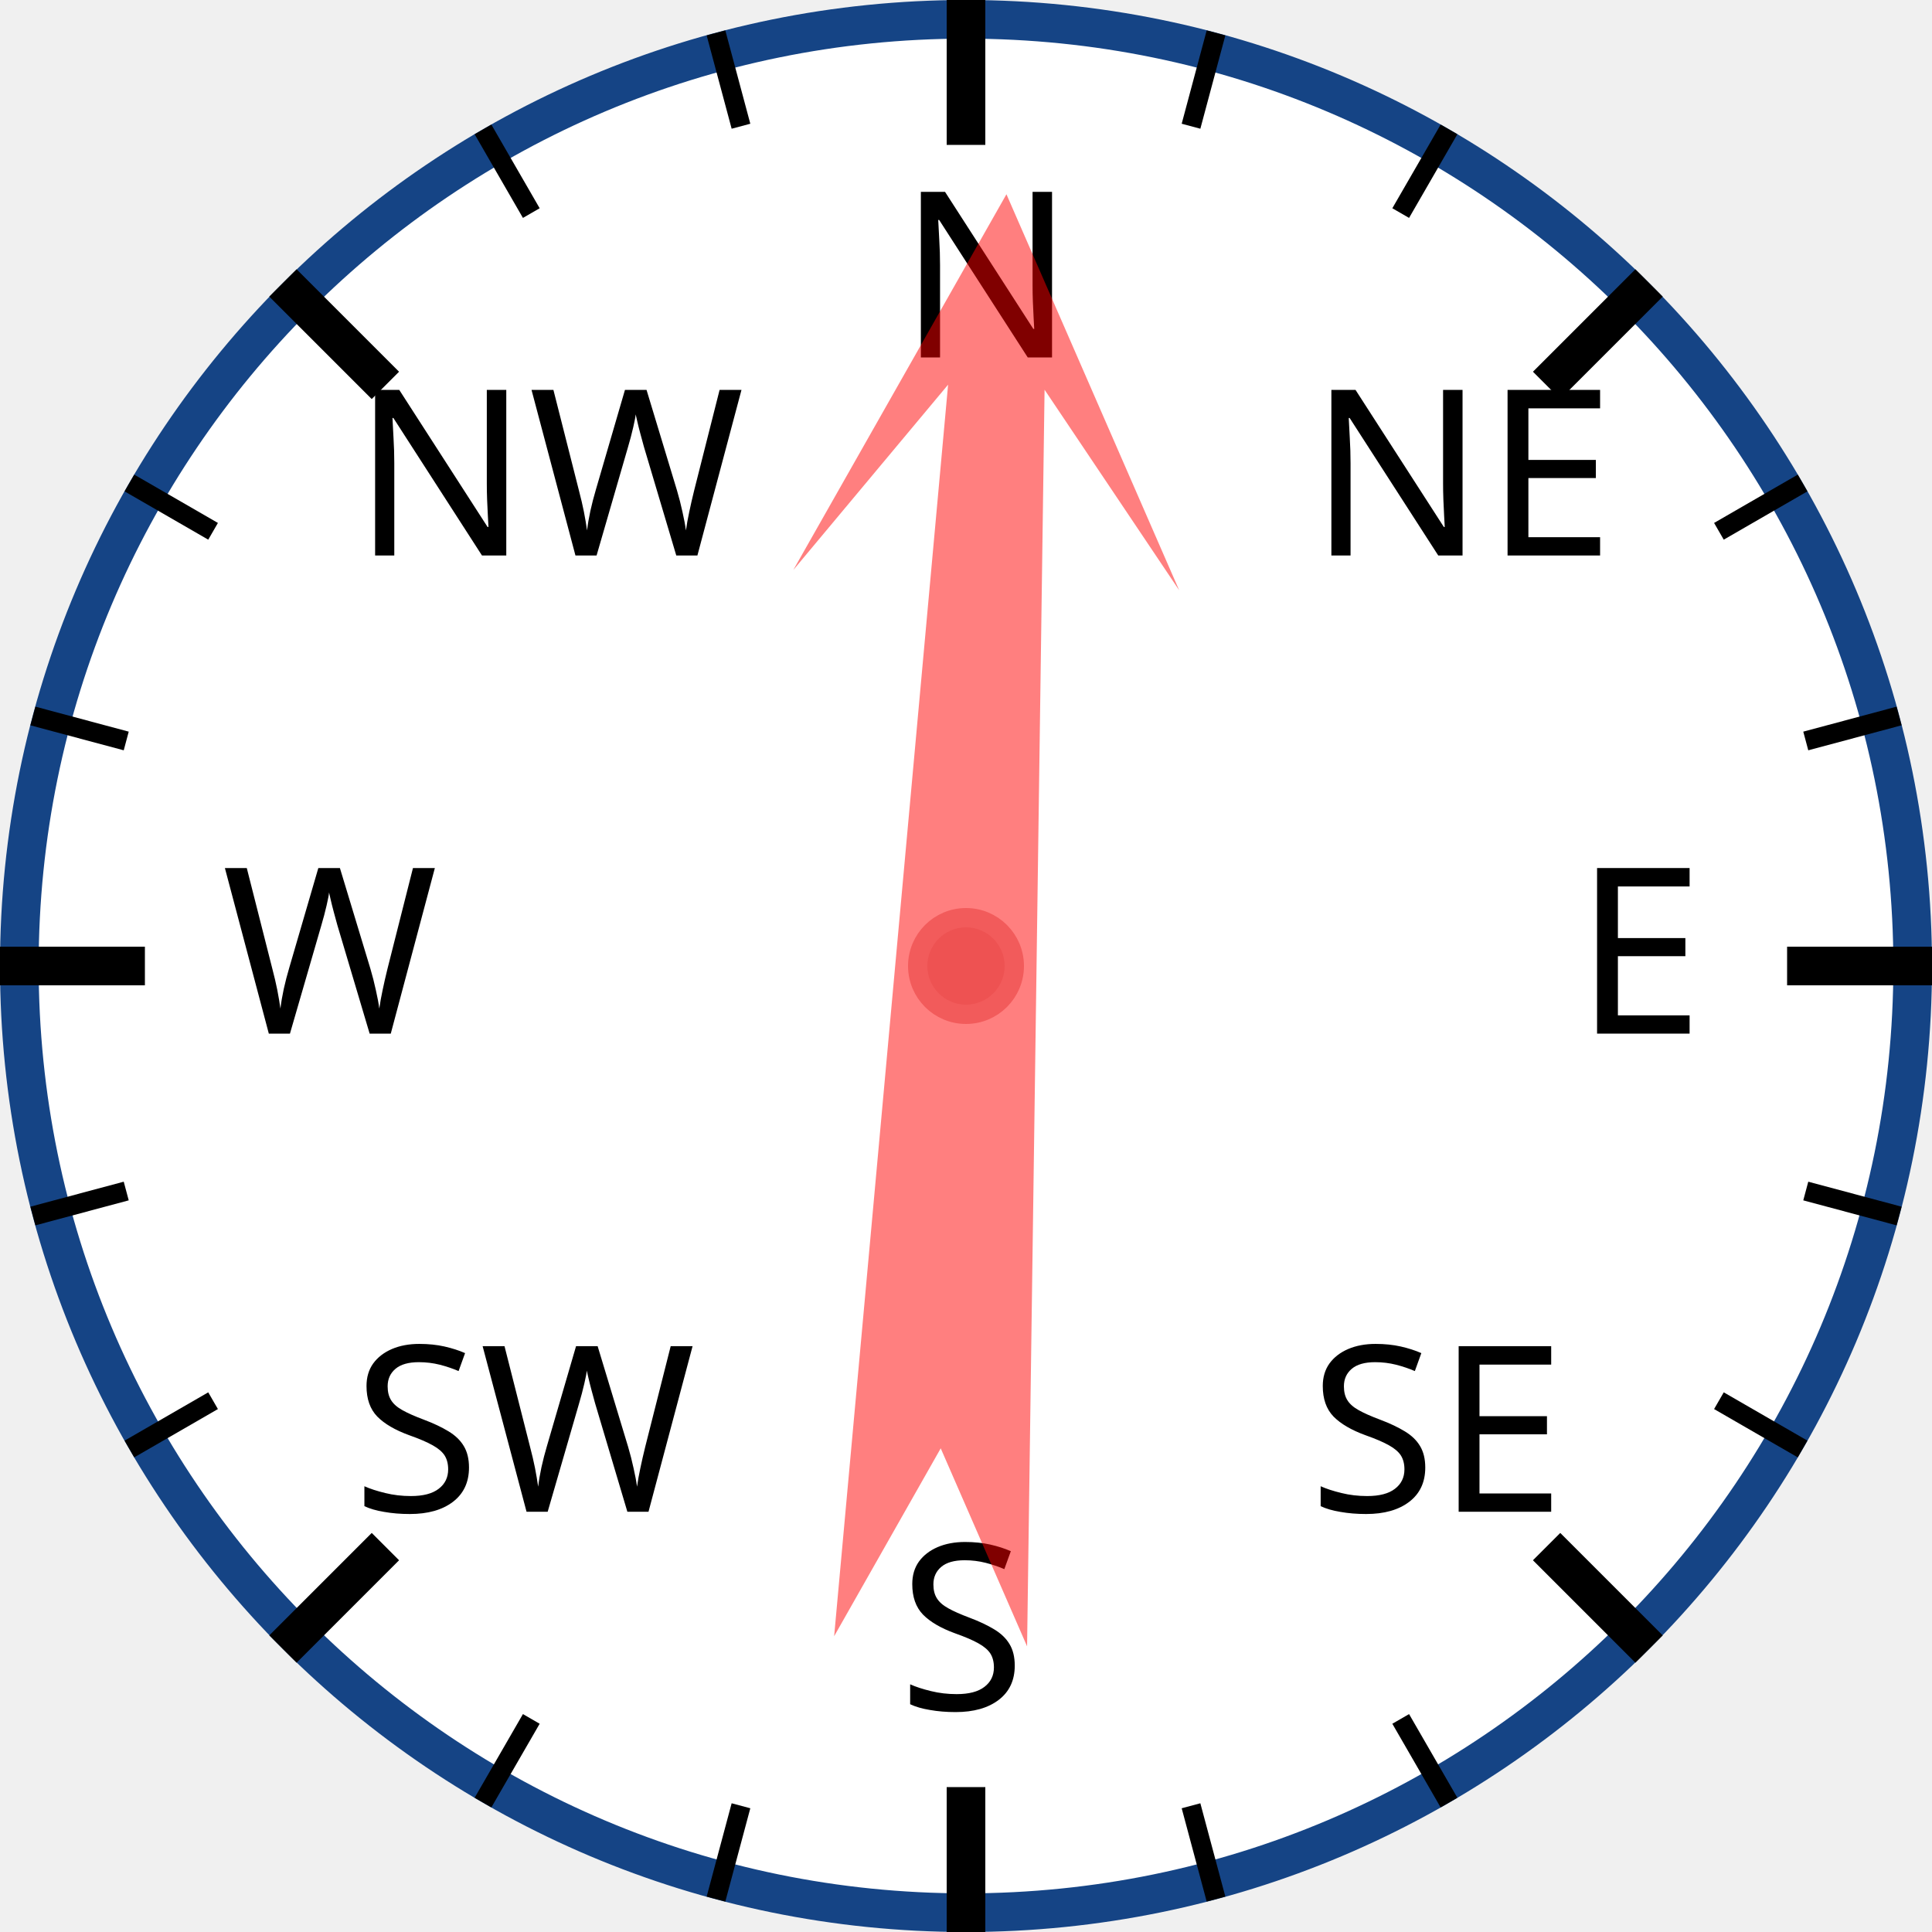
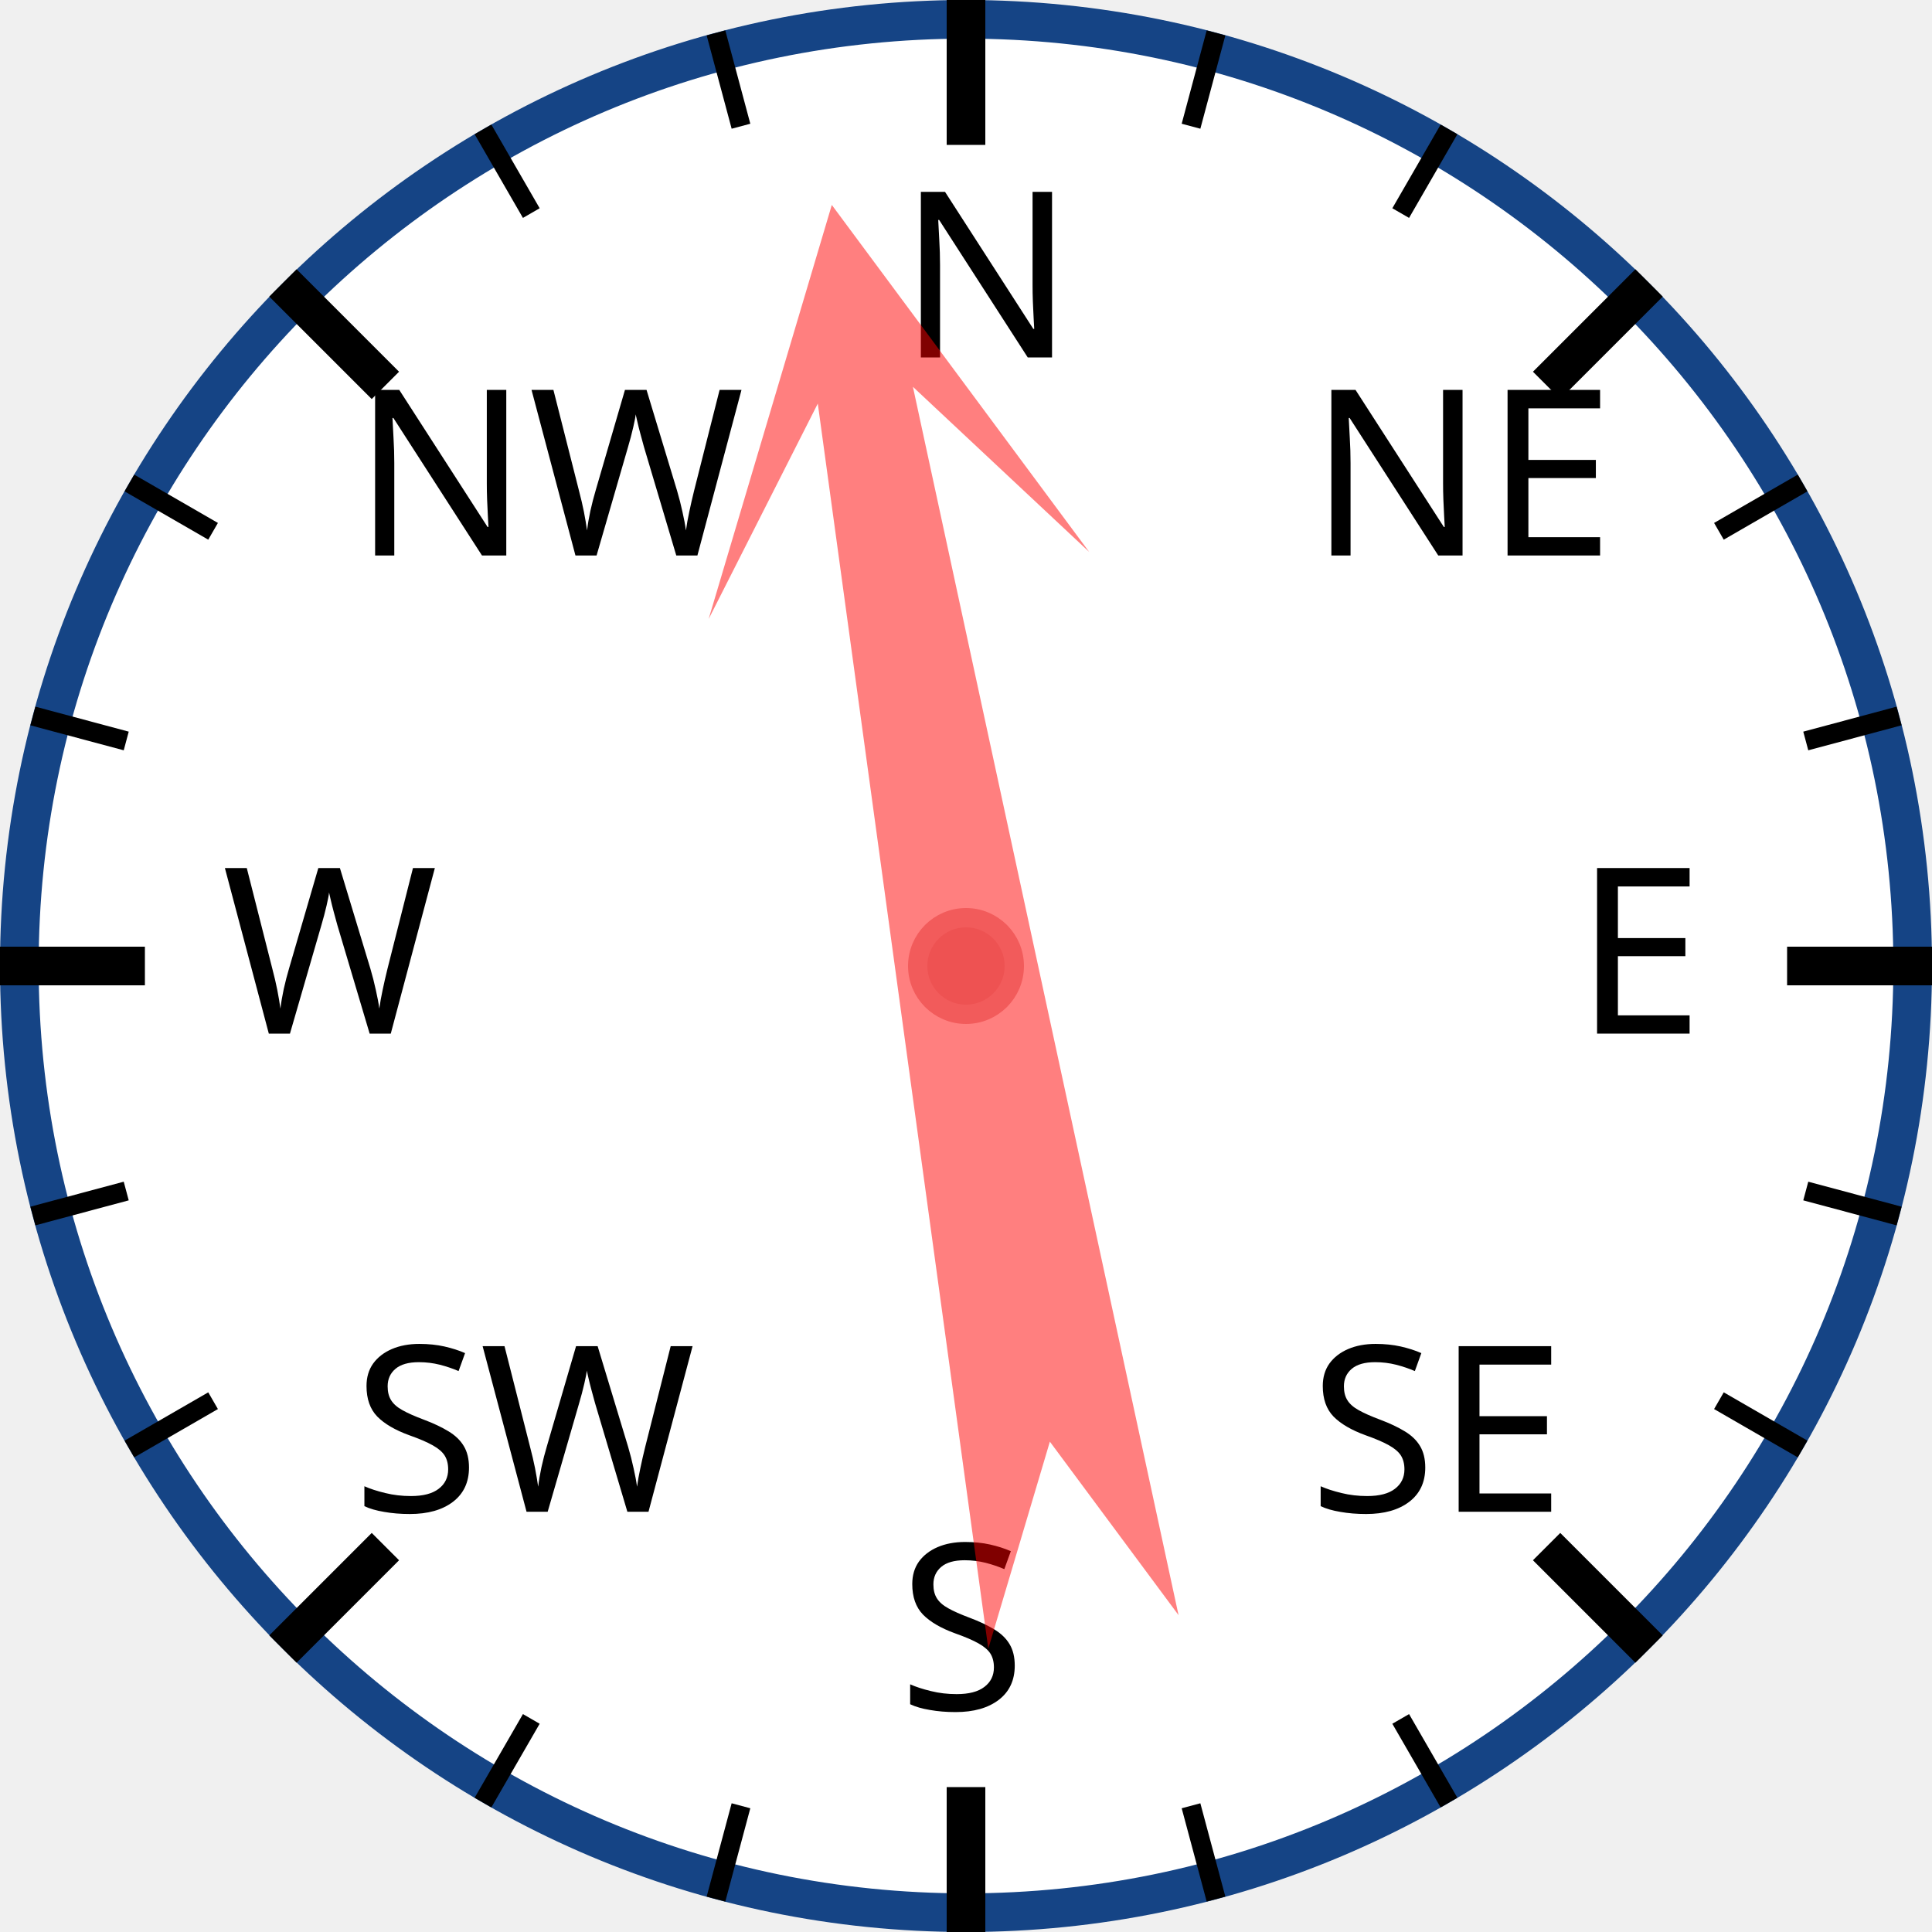
<svg xmlns="http://www.w3.org/2000/svg" width="120px" height="120px" viewBox="0 0 200 200">
  <circle cx="100" cy="100" r="98" style="fill: white; stroke: #154485; stroke-width: 4;" />
  <text x="93.0" y="37.0" style="font-family: sans-serif; font-size: 18pt;">N</text>
  <line x1="100.0" y1="0.0" x2="100.0" y2="15.0" style="stroke: black; stroke-width: 4;" />
  <line x1="74.118" y1="3.407" x2="76.706" y2="13.067" style="stroke: black; stroke-width: 2;" />
  <line x1="50" y1="13.397" x2="55" y2="22.058" style="stroke: black; stroke-width: 2;" />
  <text x="36.503" y="57.503" style="font-family: sans-serif; font-size: 18pt;">NW</text>
  <line x1="29.289" y1="29.289" x2="39.896" y2="39.896" style="stroke: black; stroke-width: 4;" />
  <line x1="13.397" y1="50" x2="22.058" y2="55" style="stroke: black; stroke-width: 2;" />
  <line x1="3.407" y1="74.118" x2="13.067" y2="76.706" style="stroke: black; stroke-width: 2;" />
  <text x="23.0" y="107.0" style="font-family: sans-serif; font-size: 18pt;">W</text>
  <line x1="0.0" y1="100.0" x2="15.0" y2="100.0" style="stroke: black; stroke-width: 4;" />
  <line x1="3.407" y1="125.882" x2="13.067" y2="123.294" style="stroke: black; stroke-width: 2;" />
  <line x1="13.397" y1="150" x2="22.058" y2="145" style="stroke: black; stroke-width: 2;" />
  <text x="36.503" y="156.497" style="font-family: sans-serif; font-size: 18pt;">SW</text>
  <line x1="29.289" y1="170.711" x2="39.896" y2="160.104" style="stroke: black; stroke-width: 4;" />
  <line x1="50" y1="186.603" x2="55" y2="177.942" style="stroke: black; stroke-width: 2;" />
  <line x1="74.118" y1="196.593" x2="76.706" y2="186.933" style="stroke: black; stroke-width: 2;" />
  <text x="93" y="177.0" style="font-family: sans-serif; font-size: 18pt;">S</text>
  <line x1="100" y1="200.0" x2="100" y2="185.0" style="stroke: black; stroke-width: 4;" />
  <line x1="125.882" y1="196.593" x2="123.294" y2="186.933" style="stroke: black; stroke-width: 2;" />
  <line x1="150.0" y1="186.603" x2="145.0" y2="177.942" style="stroke: black; stroke-width: 2;" />
  <text x="135.497" y="156.497" style="font-family: sans-serif; font-size: 18pt;">SE</text>
  <line x1="170.711" y1="170.711" x2="160.104" y2="160.104" style="stroke: black; stroke-width: 4;" />
  <line x1="186.603" y1="150" x2="177.942" y2="145" style="stroke: black; stroke-width: 2;" />
  <line x1="196.593" y1="125.882" x2="186.933" y2="123.294" style="stroke: black; stroke-width: 2;" />
  <text x="163.0" y="107" style="font-family: sans-serif; font-size: 18pt;">E</text>
  <line x1="200.0" y1="100" x2="185.0" y2="100" style="stroke: black; stroke-width: 4;" />
  <line x1="196.593" y1="74.118" x2="186.933" y2="76.706" style="stroke: black; stroke-width: 2;" />
  <line x1="186.603" y1="50" x2="177.942" y2="55" style="stroke: black; stroke-width: 2;" />
  <text x="135.497" y="57.503" style="font-family: sans-serif; font-size: 18pt;">NE</text>
  <line x1="170.711" y1="29.289" x2="160.104" y2="39.896" style="stroke: black; stroke-width: 4;" />
  <line x1="150" y1="13.397" x2="145" y2="22.058" style="stroke: black; stroke-width: 2;" />
  <line x1="125.882" y1="3.407" x2="123.294" y2="13.067" style="stroke: black; stroke-width: 2;" />
-   <polygon points="100 20 120 60 105 40 110 170 100 150 90 170 95 40 80 60" style="fill: red; fill-opacity: 0.5;" transform="rotate(3,100,100)" />
+   <polygon points="100 20 120 60 105 40 110 170 100 150 90 170 95 40 80 60" style="fill: red; fill-opacity: 0.5;" transform="rotate(350,100,100)" />
  <circle cx="100" cy="100" r="5" style="fill: #EE5252; stroke: #F25B5B; stroke-width: 2;" />
</svg>
